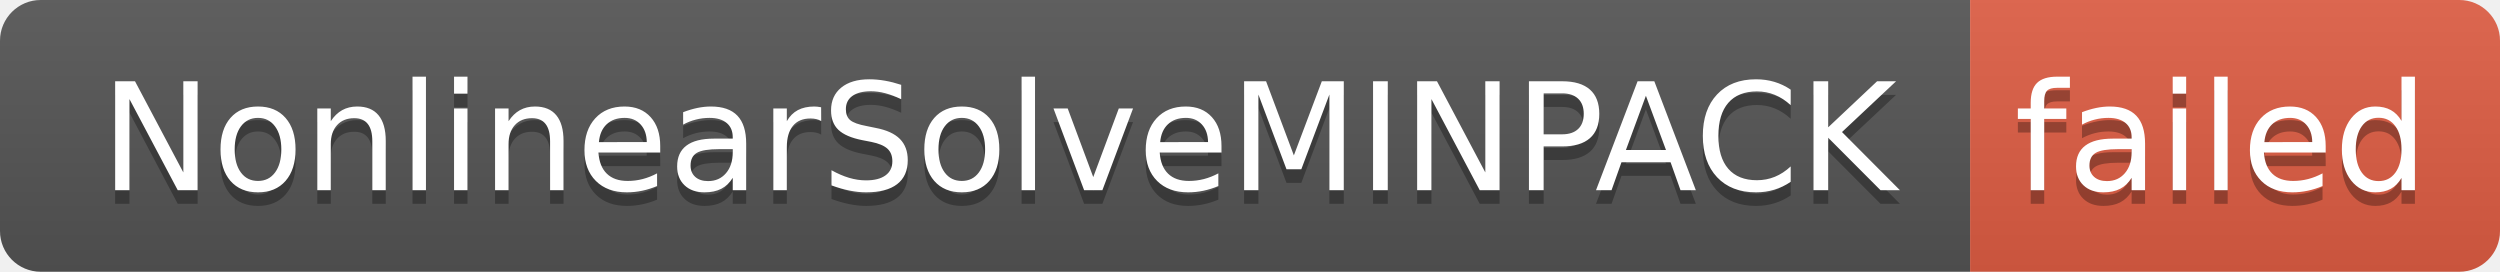
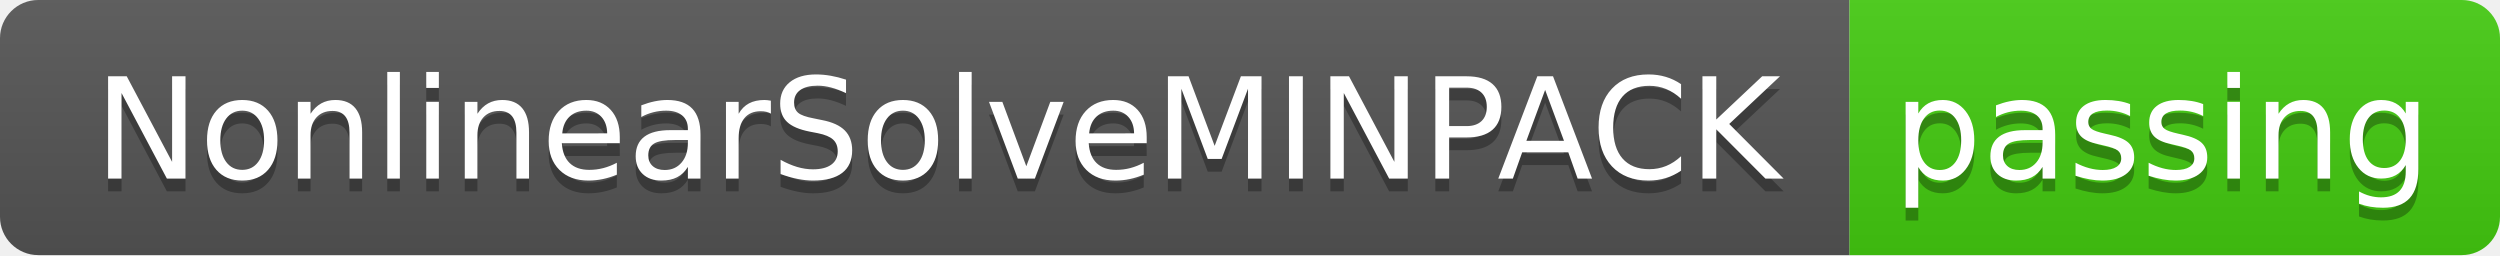
- <svg xmlns="http://www.w3.org/2000/svg" width="184" height="20" role="img" aria-label="NonlinearSolveMINPACK: failed">
+ <svg xmlns="http://www.w3.org/2000/svg" width="196" height="20" role="img" aria-label="NonlinearSolveMINPACK: passing">
  <linearGradient id="s" x2="0" y2="100%">
    <stop offset="0" stop-color="#bbb" stop-opacity=".1" />
    <stop offset="1" stop-opacity=".1" />
  </linearGradient>
  <clipPath id="r">
-     <rect width="184" height="20" rx="3" fill="#fff" />
+     <rect width="196" height="20" rx="3" fill="#fff" />
  </clipPath>
  <g clip-path="url(#r)">
    <rect width="145" height="20" fill="#555" />
-     <rect x="145" width="39" height="20" fill="#e05d44" />
-     <rect width="184" height="20" fill="url(#s)" />
+     <rect x="145" width="51" height="20" fill="#4c1" />
+     <rect width="196" height="20" fill="url(#s)" />
  </g>
  <g fill="#fff" text-anchor="middle" font-family="Verdana,Geneva,DejaVu Sans,sans-serif" text-rendering="geometricPrecision" font-size="110">
    <text aria-hidden="true" x="735" y="150" fill="#010101" fill-opacity=".3" transform="scale(.1)" textLength="1350">NonlinearSolveMINPACK</text>
    <text x="735" y="140" transform="scale(.1)" fill="#fff" textLength="1350">NonlinearSolveMINPACK</text>
-     <text aria-hidden="true" x="1635" y="150" fill="#010101" fill-opacity=".3" transform="scale(.1)" textLength="290">failed</text>
-     <text x="1635" y="140" transform="scale(.1)" fill="#fff" textLength="290">failed</text>
+     <text aria-hidden="true" x="1695" y="150" fill="#010101" fill-opacity=".3" transform="scale(.1)" textLength="410">passing</text>
+     <text x="1695" y="140" transform="scale(.1)" fill="#fff" textLength="410">passing</text>
  </g>
</svg>
